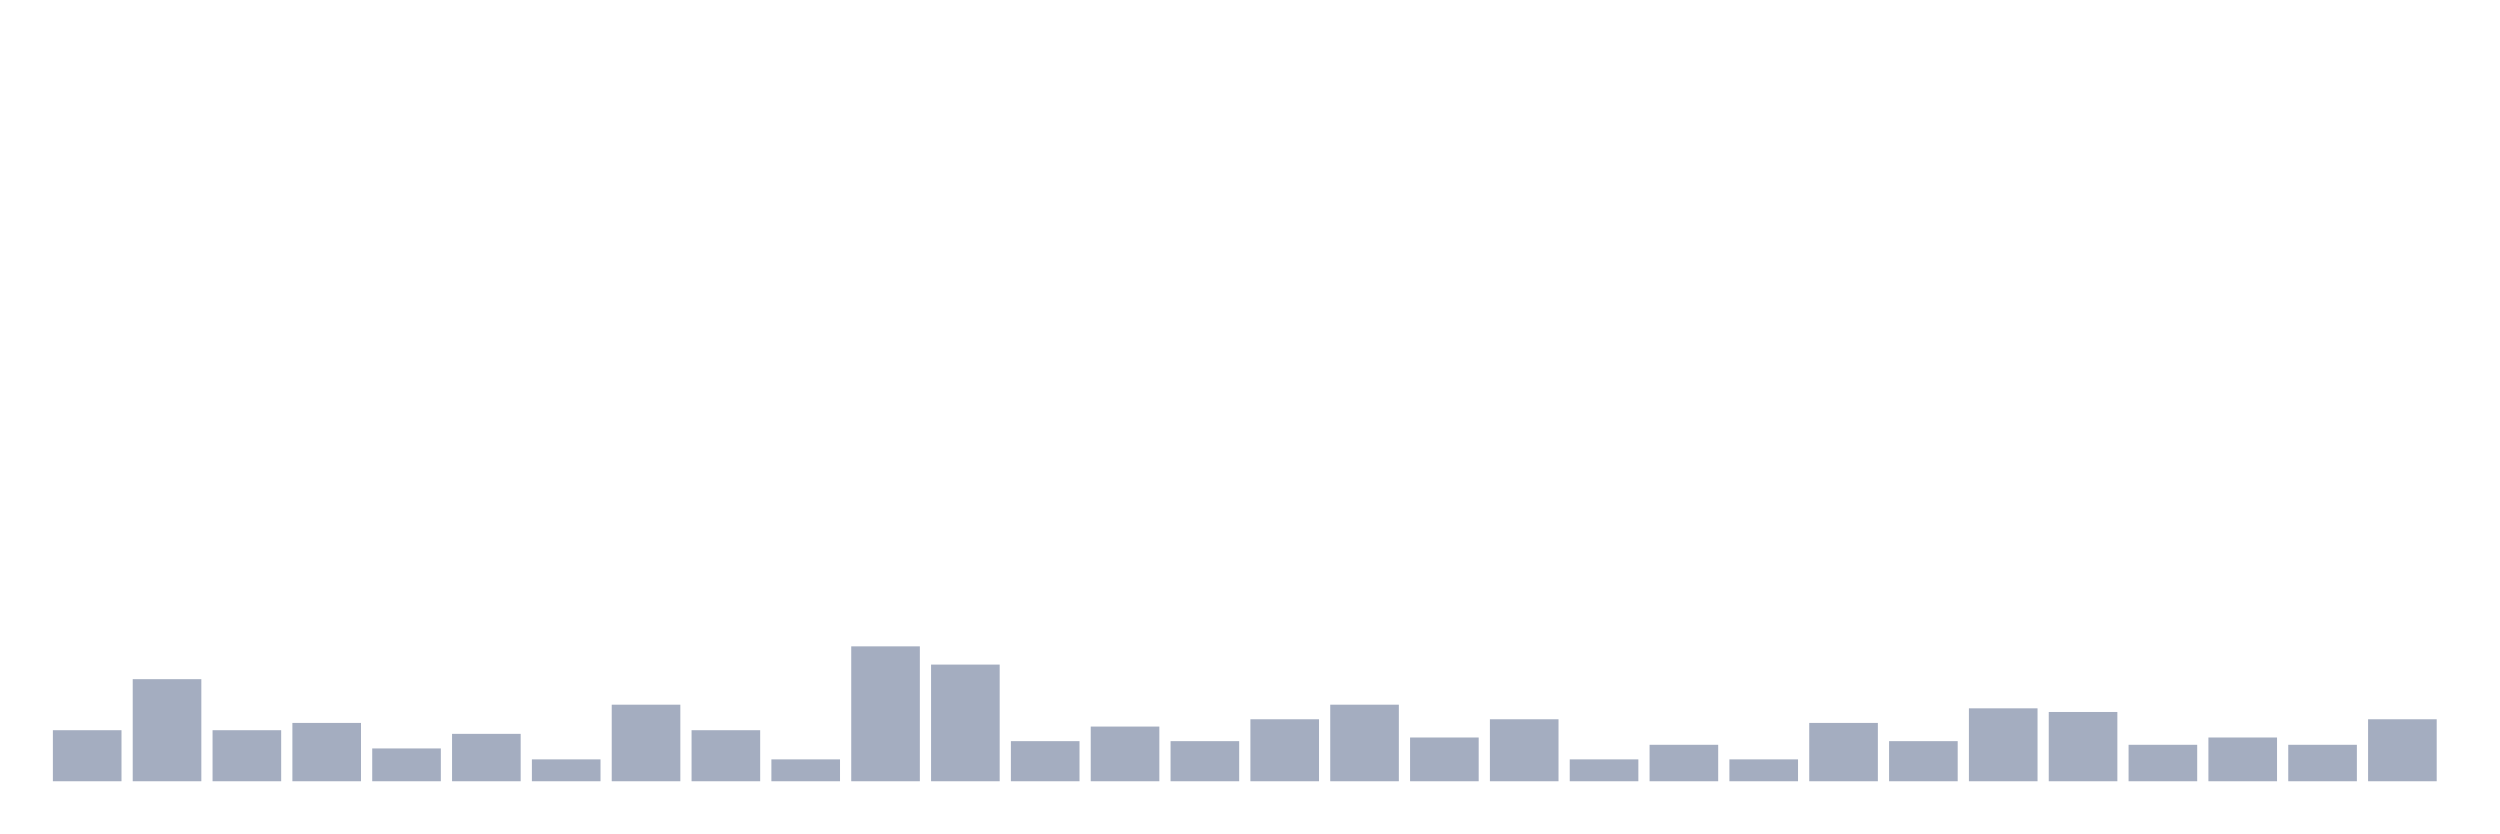
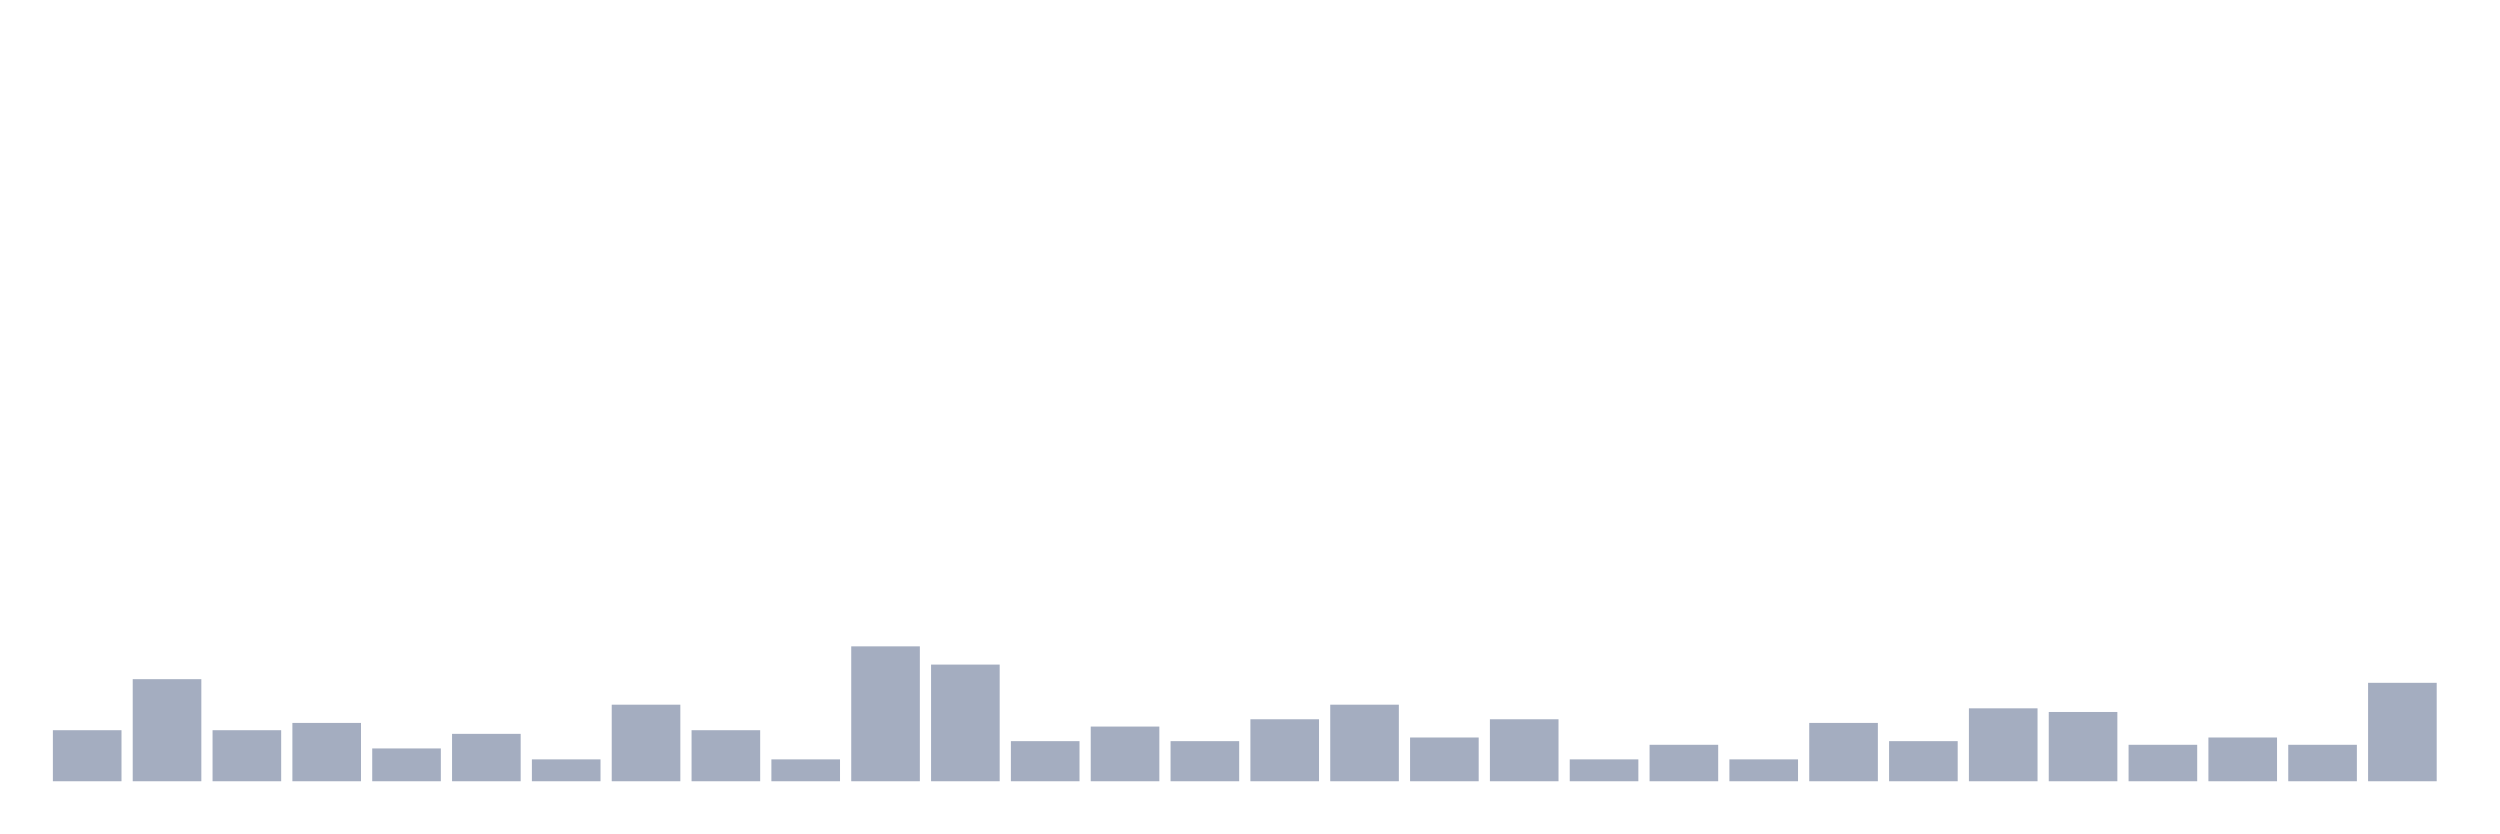
<svg xmlns="http://www.w3.org/2000/svg" viewBox="0 0 480 160">
  <g transform="translate(10,10)">
    <rect class="bar" x="0.153" width="13.175" y="130.2" height="9.8" fill="rgb(164,173,192)" />
    <rect class="bar" x="15.482" width="13.175" y="120.4" height="19.6" fill="rgb(164,173,192)" />
    <rect class="bar" x="30.81" width="13.175" y="130.2" height="9.8" fill="rgb(164,173,192)" />
    <rect class="bar" x="46.138" width="13.175" y="128.8" height="11.2" fill="rgb(164,173,192)" />
    <rect class="bar" x="61.466" width="13.175" y="133.7" height="6.3" fill="rgb(164,173,192)" />
    <rect class="bar" x="76.794" width="13.175" y="130.9" height="9.1" fill="rgb(164,173,192)" />
    <rect class="bar" x="92.123" width="13.175" y="135.8" height="4.2" fill="rgb(164,173,192)" />
    <rect class="bar" x="107.451" width="13.175" y="125.3" height="14.7" fill="rgb(164,173,192)" />
    <rect class="bar" x="122.779" width="13.175" y="130.2" height="9.8" fill="rgb(164,173,192)" />
    <rect class="bar" x="138.107" width="13.175" y="135.8" height="4.2" fill="rgb(164,173,192)" />
    <rect class="bar" x="153.436" width="13.175" y="114.1" height="25.9" fill="rgb(164,173,192)" />
    <rect class="bar" x="168.764" width="13.175" y="117.6" height="22.4" fill="rgb(164,173,192)" />
    <rect class="bar" x="184.092" width="13.175" y="132.3" height="7.7" fill="rgb(164,173,192)" />
    <rect class="bar" x="199.42" width="13.175" y="129.5" height="10.5" fill="rgb(164,173,192)" />
    <rect class="bar" x="214.748" width="13.175" y="132.3" height="7.7" fill="rgb(164,173,192)" />
    <rect class="bar" x="230.077" width="13.175" y="128.1" height="11.9" fill="rgb(164,173,192)" />
    <rect class="bar" x="245.405" width="13.175" y="125.3" height="14.7" fill="rgb(164,173,192)" />
    <rect class="bar" x="260.733" width="13.175" y="131.6" height="8.4" fill="rgb(164,173,192)" />
    <rect class="bar" x="276.061" width="13.175" y="128.1" height="11.9" fill="rgb(164,173,192)" />
    <rect class="bar" x="291.39" width="13.175" y="135.8" height="4.2" fill="rgb(164,173,192)" />
    <rect class="bar" x="306.718" width="13.175" y="133" height="7" fill="rgb(164,173,192)" />
    <rect class="bar" x="322.046" width="13.175" y="135.8" height="4.2" fill="rgb(164,173,192)" />
    <rect class="bar" x="337.374" width="13.175" y="128.8" height="11.2" fill="rgb(164,173,192)" />
    <rect class="bar" x="352.702" width="13.175" y="132.3" height="7.7" fill="rgb(164,173,192)" />
    <rect class="bar" x="368.031" width="13.175" y="126" height="14" fill="rgb(164,173,192)" />
    <rect class="bar" x="383.359" width="13.175" y="126.7" height="13.3" fill="rgb(164,173,192)" />
    <rect class="bar" x="398.687" width="13.175" y="133" height="7" fill="rgb(164,173,192)" />
    <rect class="bar" x="414.015" width="13.175" y="131.6" height="8.4" fill="rgb(164,173,192)" />
    <rect class="bar" x="429.344" width="13.175" y="133" height="7" fill="rgb(164,173,192)" />
-     <rect class="bar" x="444.672" width="13.175" y="128.1" height="11.9" fill="rgb(164,173,192)" />
+     <rect class="bar" x="444.672" width="13.175" y="121.1" height="18.9" fill="rgb(164,173,192)" />
  </g>
</svg>
